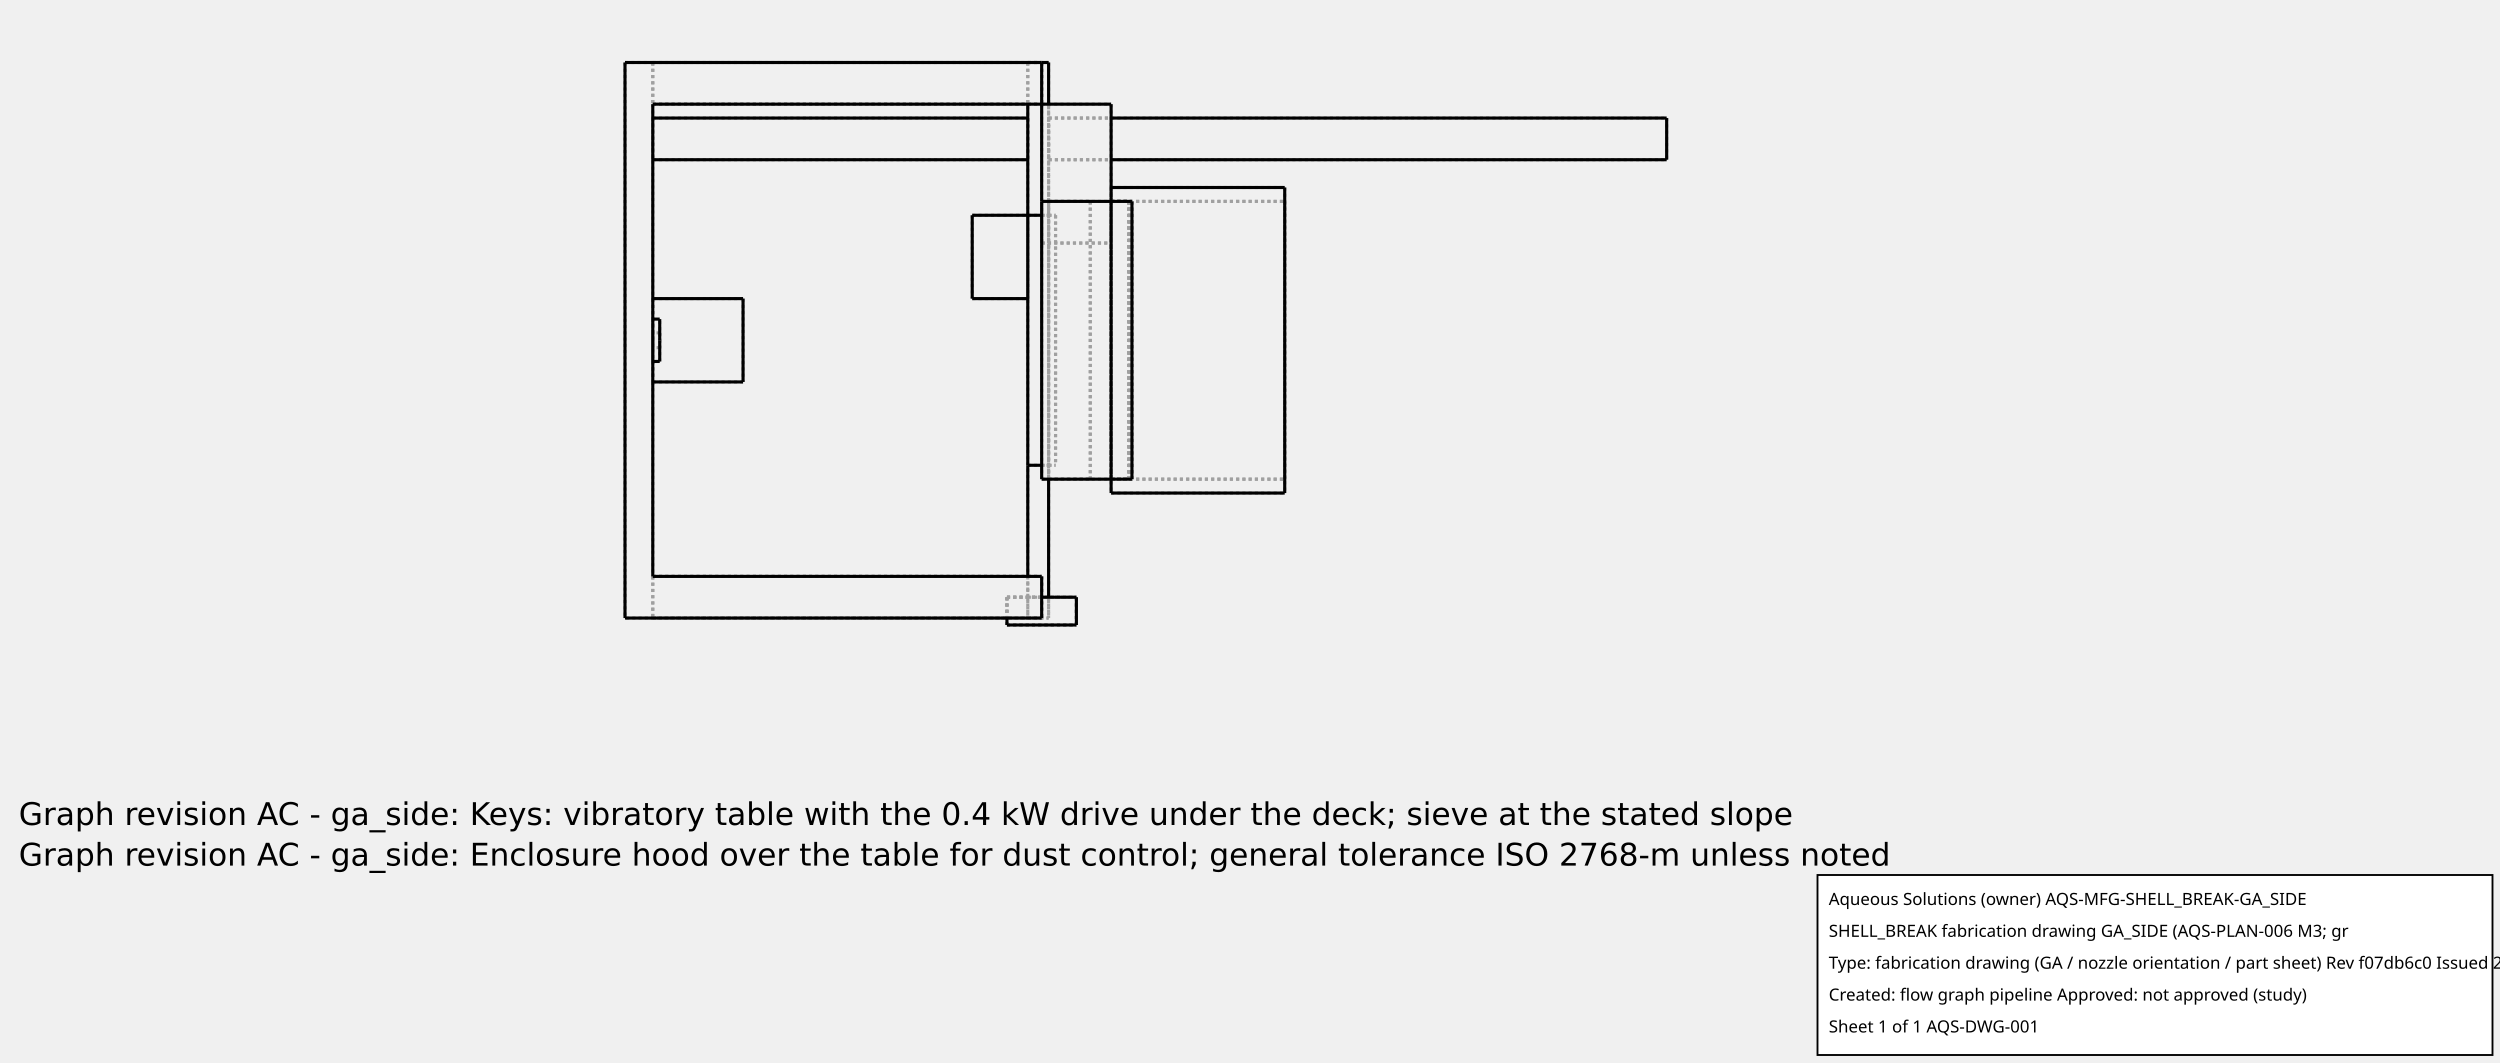
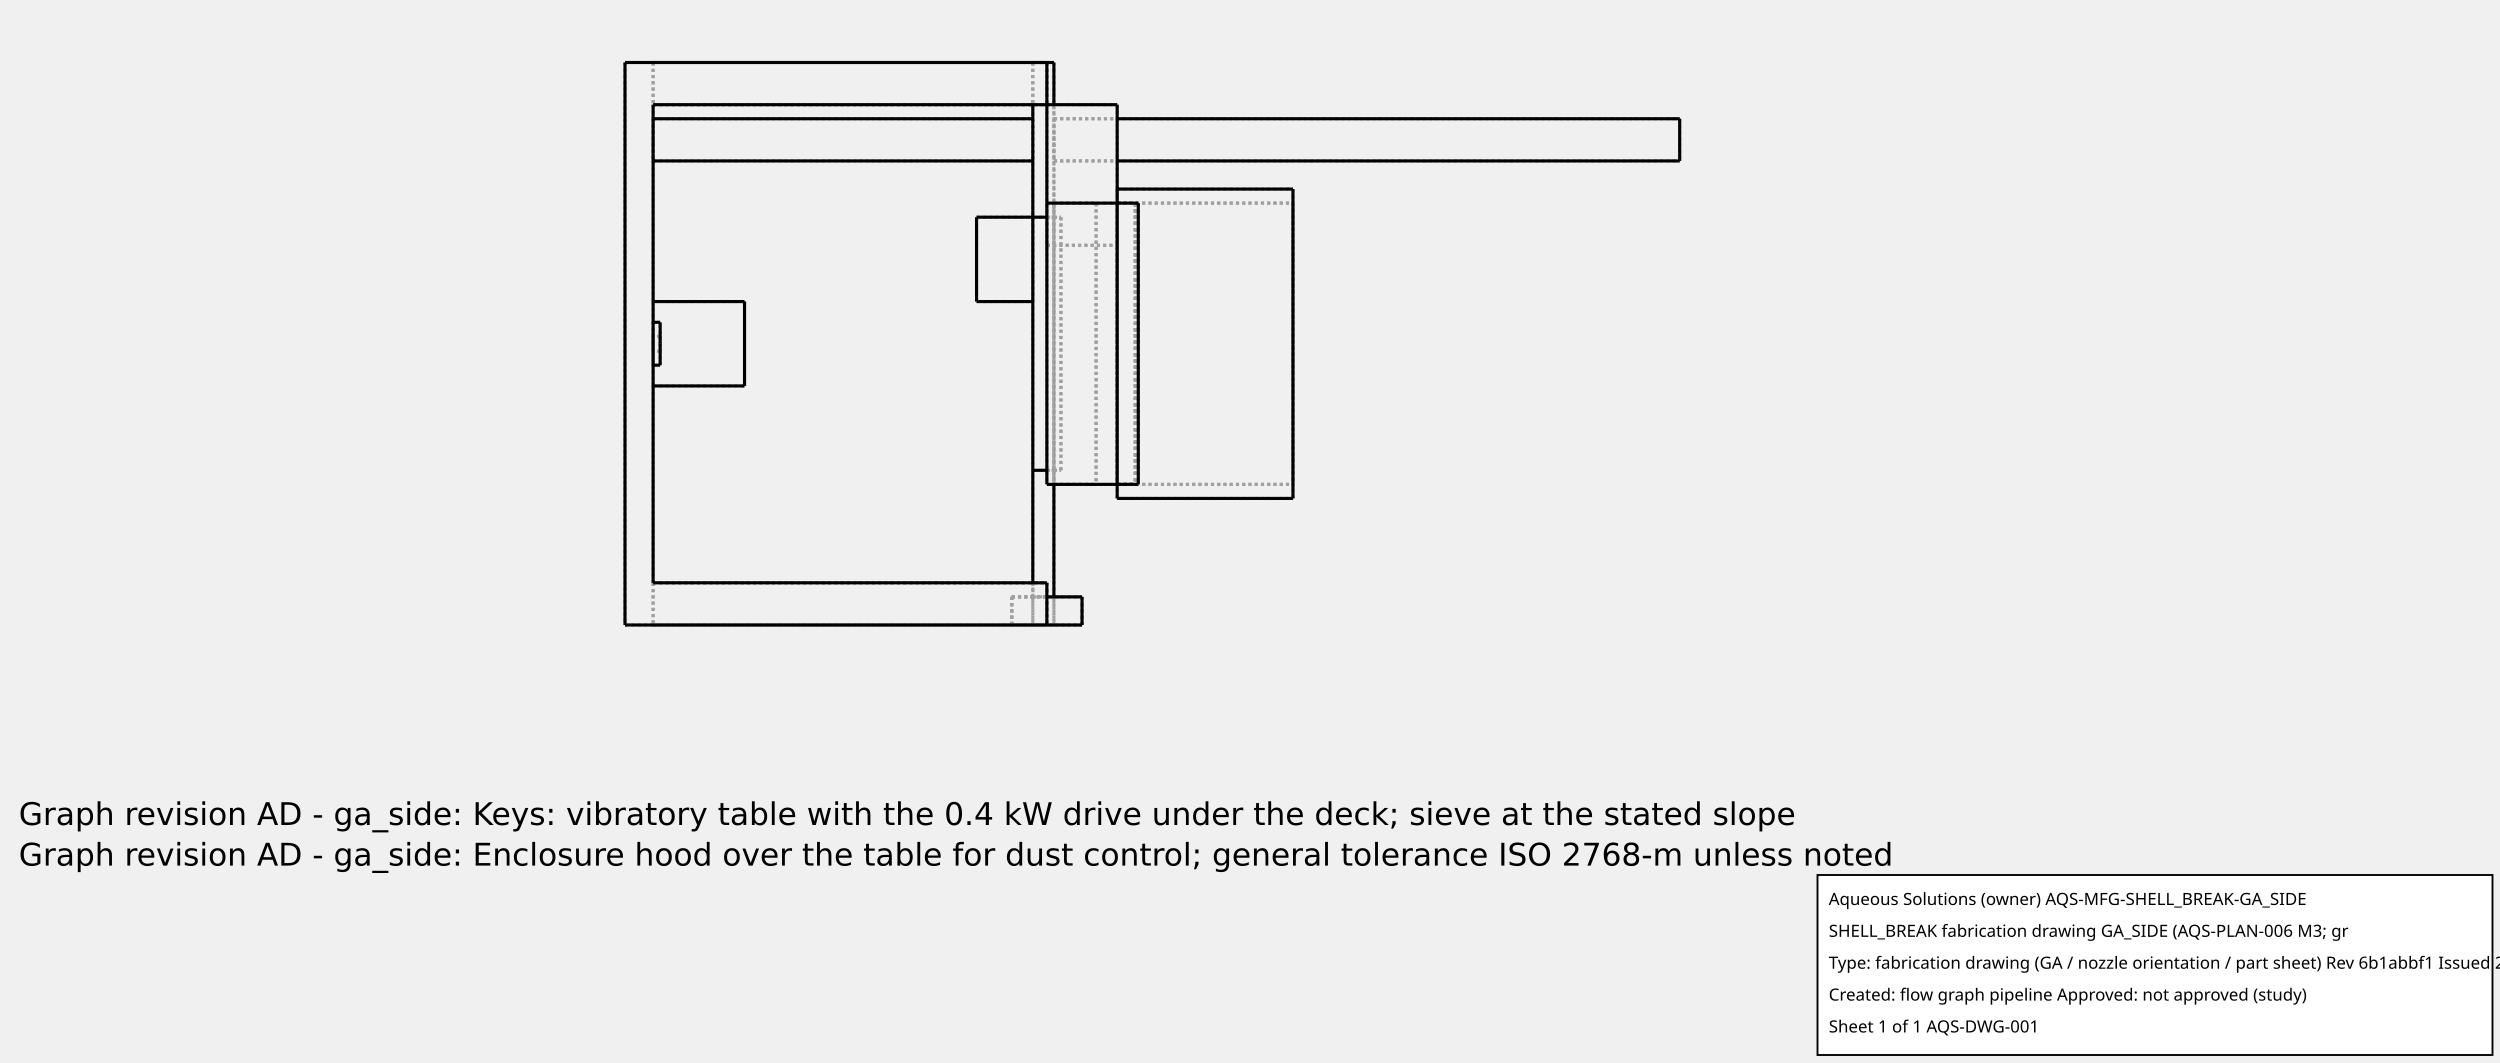
<svg xmlns="http://www.w3.org/2000/svg" width="800.0" height="340.0">
-   <g transform="scale(0.2222222, -0.2222222)   translate(900.0,-90.0)" stroke-width="4.5" fill="none">
-     <g stroke="rgb(160,160,160)" fill="none" stroke-dasharray="4.5,4.5">
+   <g transform="scale(0.225, -0.225)   translate(888.8889,-88.88889)" stroke-width="4.444" fill="none">
+     <g stroke="rgb(160,160,160)" fill="none" stroke-dasharray="4.444,4.444">
      <path d="M0.0,0.0 L600.0,0.0 " />
      <path d="M0.0,0.0 L0.0,-800.0 " />
      <path d="M600.0,-800.0 L0.0,-800.0 " />
      <path d="M600.0,-740.0 L600.0,-800.0 " />
      <path d="M40.0,-740.0 L600.0,-740.0 " />
+       <path d="M40.0,-460.0 L40.0,-740.0 " />
+       <path d="M40.0,-460.0 L170.0,-460.0 " />
+       <path d="M170.0,-340.0 L170.0,-460.0 " />
+       <path d="M40.0,-340.0 L170.0,-340.0 " />
      <path d="M40.0,-60.0 L40.0,-340.0 " />
-       <path d="M40.0,-340.0 L40.0,-460.0 " />
-       <path d="M40.0,-460.0 L40.0,-740.0 " />
      <path d="M40.0,-60.0 L600.0,-60.0 " />
      <path d="M600.0,0.0 L600.0,-60.0 " />
      <path d="M40.0,0.0 L600.0,0.0 " />
      <path d="M40.0,0.0 L600.0,0.0 " />
      <path d="M40.0,-800.0 L600.0,-800.0 " />
      <path d="M40.0,-800.0 L600.0,-800.0 " />
      <path d="M600.0,-740.0 L600.0,-800.0 " />
      <path d="M40.0,-740.0 L600.0,-740.0 " />
      <path d="M40.0,0.0 L40.0,-60.0 " />
      <path d="M40.0,-340.0 L40.0,-460.0 " />
      <path d="M40.0,0.0 L40.0,-60.0 " />
      <path d="M40.0,-740.0 L40.0,-800.0 " />
      <path d="M40.0,-740.0 L40.0,-800.0 " />
      <path d="M40.0,-80.0 L40.0,-140.0 " />
      <path d="M40.0,-80.0 L40.0,-140.0 " />
      <path d="M40.0,-400.0 L40.0,-396.585 L40.0,-393.213 L40.0,-389.926 L40.0,-386.767 L40.0,-383.773 L40.0,-380.984 L40.0,-378.433 L40.0,-376.154 L40.0,-374.175 L40.0,-372.52 L40.0,-371.212 L40.0,-370.265 L40.0,-369.692 L40.0,-369.5 " />
      <path d="M40.0,-369.5 L40.0,-370.265 L40.0,-372.52 L40.0,-376.154 L40.0,-380.984 L40.0,-386.767 L40.0,-393.213 L40.0,-400.0 L40.0,-406.787 L40.0,-413.233 L40.0,-419.016 L40.0,-423.846 L40.0,-427.48 L40.0,-429.735 L40.0,-430.5 " />
      <path d="M40.0,-430.5 L40.0,-430.308 L40.0,-429.735 L40.0,-428.788 L40.0,-427.48 L40.0,-425.825 L40.0,-423.846 L40.0,-421.567 L40.0,-419.016 L40.0,-416.227 L40.0,-413.233 L40.0,-410.074 L40.0,-406.787 L40.0,-403.415 L40.0,-400 " />
-       <path d="M40.0,-340.0 L40.0,-460.0 " />
-       <path d="M40.0,-60.0 L600.0,-60.0 " />
-       <path d="M600.0,0.0 L600.0,-60.0 " />
-       <path d="M600.0,0.0 L600.0,-60.0 " />
-       <path d="M40.0,-60.0 L600.0,-60.0 " />
-       <path d="M40.0,-740.0 L600.0,-740.0 " />
-       <path d="M600.0,-740.0 L600.0,-800.0 " />
-       <path d="M40.0,-340.0 L170.0,-340.0 " />
-       <path d="M40.0,-460.0 L170.0,-460.0 " />
+       <path d="M40.0,-60.0 L600.0,-60.0 " />
+       <path d="M600.0,0.0 L600.0,-60.0 " />
+       <path d="M600.0,0.0 L600.0,-60.0 " />
+       <path d="M40.0,-60.0 L600.0,-60.0 " />
+       <path d="M40.0,-740.0 L600.0,-740.0 " />
+       <path d="M600.0,-740.0 L600.0,-800.0 " />
      <path d="M40.0,-80.0 L580.0,-80.0 " />
      <path d="M580.0,-80.0 L580.0,-140.0 " />
      <path d="M40.0,-140.0 L580.0,-140.0 " />
      <path d="M580.0,-80.0 L580.0,-140.0 " />
      <path d="M50.0,-430.5 L50.0,-429.735 L50.0,-427.48 L50.0,-423.846 L50.0,-419.016 L50.0,-413.233 L50.0,-406.787 L50.0,-400.0 L50.0,-393.213 L50.0,-386.767 L50.0,-380.984 L50.0,-376.154 L50.0,-372.52 L50.0,-370.265 L50.0,-369.5 " />
-       <path d="M170.0,-340.0 L170.0,-460.0 " />
      <path d="M580.0,0.0 L580.0,-800.0 " />
      <path d="M580.0,0.0 L580.0,-60.0 " />
-       <path d="M580.0,-740.0 L580.0,-770.0 " />
-       <path d="M580.0,-770.0 L580.0,-800.0 " />
+       <path d="M580.0,-740.0 L580.0,-760.0 " />
+       <path d="M580.0,-760.0 L580.0,-800.0 " />
      <path d="M580.0,-220.0 L580.0,-340.0 " />
      <path d="M580.0,-220.0 L580.0,-340.0 " />
      <path d="M50.0,-400.0 L50.0,-401.192 L50.0,-402.37 L50.0,-403.517 L50.0,-404.621 L50.0,-405.666 L50.0,-406.64 L50.0,-407.531 L50.0,-408.327 L50.0,-409.018 L50.0,-409.595 L50.0,-410.052 L50.0,-410.383 L50.0,-410.583 L50.0,-410.65 " />
      <path d="M50.0,-410.65 L50.0,-410.383 L50.0,-409.595 L50.0,-408.327 L50.0,-406.64 L50.0,-404.621 L50.0,-402.37 L50.0,-400.0 L50.0,-397.63 L50.0,-395.379 L50.0,-393.36 L50.0,-391.673 L50.0,-390.405 L50.0,-389.617 L50.0,-389.35 " />
      <path d="M50.0,-389.35 L50.0,-389.417 L50.0,-389.617 L50.0,-389.948 L50.0,-390.405 L50.0,-390.982 L50.0,-391.673 L50.0,-392.469 L50.0,-393.36 L50.0,-394.334 L50.0,-395.379 L50.0,-396.483 L50.0,-397.63 L50.0,-398.808 L50.0,-400 " />
      <path d="M580.0,-800.0 L610.0,-800.0 " />
-       <path d="M580.0,-800.0 L610.0,-800.0 " />
+       <path d="M610.0,-800.0 L650.0,-800.0 " />
+       <path d="M550.0,-800.0 L650.0,-800.0 " />
+       <path d="M550.0,-800.0 L580.0,-800.0 " />
      <path d="M580.0,0.0 L610.0,0.0 " />
      <path d="M610.0,0.0 L610.0,-800.0 " />
      <path d="M580.0,0.0 L600.0,0.0 " />
      <path d="M610.0,-60.0 L610.0,-220.0 " />
      <path d="M580.0,-220.0 L610.0,-220.0 " />
      <path d="M600.0,-220.0 L620.0,-220.0 " />
      <path d="M610.0,-220.0 L620.0,-220.0 " />
      <path d="M620.0,-220.0 L620.0,-580.0 " />
      <path d="M600.0,-580.0 L620.0,-580.0 " />
      <path d="M610.0,-580.0 L620.0,-580.0 " />
      <path d="M580.0,-580.0 L610.0,-580.0 " />
      <path d="M610.0,-580.0 L610.0,-600.0 " />
-       <path d="M580.0,-770.0 L610.0,-770.0 " />
-       <path d="M550.0,-770.0 L580.0,-770.0 " />
-       <path d="M610.0,-770.0 L610.0,-800.0 " />
-       <path d="M610.0,-770.0 L650.0,-770.0 " />
-       <path d="M650.0,-770.0 L650.0,-810.0 " />
-       <path d="M550.0,-810.0 L650.0,-810.0 " />
-       <path d="M550.0,-770.0 L550.0,-810.0 " />
+       <path d="M580.0,-760.0 L610.0,-760.0 " />
+       <path d="M550.0,-760.0 L580.0,-760.0 " />
+       <path d="M550.0,-760.0 L550.0,-800.0 " />
      <path d="M500.0,-220.0 L580.0,-220.0 " />
      <path d="M500.0,-340.0 L580.0,-340.0 " />
      <path d="M500.0,-220.0 L500.0,-340.0 " />
      <path d="M40.0,-400.0 L40.0,-398.808 L40.0,-397.63 L40.0,-396.483 L40.0,-395.379 L40.0,-394.334 L40.0,-393.36 L40.0,-392.469 L40.0,-391.673 L40.0,-390.982 L40.0,-390.405 L40.0,-389.948 L40.0,-389.617 L40.0,-389.417 L40.0,-389.35 " />
      <path d="M40.0,-389.35 L40.0,-389.617 L40.0,-390.405 L40.0,-391.673 L40.0,-393.36 L40.0,-395.379 L40.0,-397.63 L40.0,-400.0 L40.0,-402.37 L40.0,-404.621 L40.0,-406.64 L40.0,-408.327 L40.0,-409.595 L40.0,-410.383 L40.0,-410.65 " />
      <path d="M40.0,-410.65 L40.0,-410.583 L40.0,-410.383 L40.0,-410.052 L40.0,-409.595 L40.0,-409.018 L40.0,-408.327 L40.0,-407.531 L40.0,-406.64 L40.0,-405.666 L40.0,-404.621 L40.0,-403.517 L40.0,-402.37 L40.0,-401.192 L40.0,-400 " />
+       <path d="M610.0,-760.0 L610.0,-800.0 " />
      <path d="M610.0,-220.0 L610.0,-580.0 " />
      <path d="M610.0,-80.0 L610.0,-140.0 " />
      <path d="M610.0,-80.0 L610.0,-140.0 " />
      <path d="M610.0,-200.0 L610.0,-600.0 " />
      <path d="M610.0,-200.0 L610.0,-600.0 " />
+       <path d="M610.0,-760.0 L650.0,-760.0 " />
+       <path d="M650.0,-760.0 L650.0,-800.0 " />
+       <path d="M650.0,-760.0 L650.0,-800.0 " />
+       <path d="M550.0,-760.0 L650.0,-760.0 " />
+       <path d="M550.0,-760.0 L550.0,-800.0 " />
      <path d="M620.0,-220.0 L620.0,-580.0 " />
-       <path d="M550.0,-770.0 L650.0,-770.0 " />
-       <path d="M650.0,-770.0 L650.0,-810.0 " />
-       <path d="M550.0,-810.0 L650.0,-810.0 " />
-       <path d="M550.0,-770.0 L550.0,-810.0 " />
      <path d="M610.0,-80.0 L700.0,-80.0 " />
      <path d="M610.0,-80.0 L1500.0,-80.0 " />
      <path d="M610.0,-140.0 L700.0,-140.0 " />
      <path d="M1500.0,-80.0 L1500.0,-140.0 " />
      <path d="M610.0,-140.0 L1500.0,-140.0 " />
      <path d="M610.0,-200.0 L670.0,-200.0 " />
      <path d="M670.0,-200.0 L670.0,-600.0 " />
      <path d="M610.0,-600.0 L670.0,-600.0 " />
      <path d="M610.0,-600.0 L670.0,-600.0 " />
      <path d="M610.0,-200.0 L670.0,-200.0 " />
      <path d="M670.0,-200.0 L670.0,-600.0 " />
      <path d="M600.0,-60.0 L700.0,-60.0 " />
      <path d="M700.0,-60.0 L700.0,-260.0 " />
      <path d="M600.0,-260.0 L700.0,-260.0 " />
      <path d="M600.0,-60.0 L600.0,-260.0 " />
      <path d="M700.0,-200.0 L700.0,-260.0 " />
      <path d="M600.0,-260.0 L700.0,-260.0 " />
      <path d="M600.0,-200.0 L600.0,-260.0 " />
      <path d="M700.0,-180.0 L950.0,-180.0 " />
      <path d="M950.0,-180.0 L950.0,-620.0 " />
      <path d="M700.0,-620.0 L950.0,-620.0 " />
      <path d="M700.0,-180.0 L700.0,-620.0 " />
      <path d="M950.0,-200.0 L950.0,-600.0 " />
      <path d="M950.0,-200.0 L950.0,-600.0 " />
      <path d="M700.0,-180.0 L700.0,-600.0 " />
      <path d="M700.0,-200.0 L700.0,-600.0 " />
      <path d="M700.0,-200.0 L700.0,-600.0 " />
      <path d="M700.0,-200.0 L700.0,-600.0 " />
      <path d="M700.0,-200.0 L700.0,-600.0 " />
      <path d="M700.0,-200.0 L950.0,-200.0 " />
      <path d="M700.0,-600.0 L950.0,-600.0 " />
      <path d="M700.0,-200.0 L950.0,-200.0 " />
      <path d="M700.0,-200.0 L730.0,-200.0 " />
      <path d="M726.0,-200.0 L730.0,-200.0 " />
      <path d="M700.0,-200.0 L726.0,-200.0 " />
      <path d="M700.0,-600.0 L950.0,-600.0 " />
      <path d="M700.0,-600.0 L730.0,-600.0 " />
      <path d="M726.0,-600.0 L730.0,-600.0 " />
      <path d="M700.0,-600.0 L726.0,-600.0 " />
      <path d="M730.0,-200.0 L730.0,-600.0 " />
      <path d="M730.0,-200.0 L730.0,-600.0 " />
      <path d="M726.0,-200.0 L726.0,-600.0 " />
      <path d="M726.0,-200.0 L726.0,-600.0 " />
      <path d="M700.0,-200.0 L730.0,-200.0 " />
      <path d="M730.0,-200.0 L730.0,-600.0 " />
      <path d="M700.0,-600.0 L730.0,-600.0 " />
      <path d="M700.0,-200.0 L700.0,-600.0 " />
      <path d="M700.0,-200.0 L700.0,-600.0 " />
      <path d="M700.0,-200.0 L726.0,-200.0 " />
      <path d="M726.0,-200.0 L726.0,-600.0 " />
      <path d="M700.0,-600.0 L726.0,-600.0 " />
      <path d="M700.0,-200.0 L700.0,-600.0 " />
      <path d="M700.0,-200.0 L726.0,-200.0 " />
      <path d="M726.0,-200.0 L726.0,-600.0 " />
      <path d="M700.0,-600.0 L726.0,-600.0 " />
      <path d="M700.0,-200.0 L700.0,-600.0 " />
      <path d="M700.0,-200.0 L726.0,-200.0 " />
      <path d="M726.0,-200.0 L726.0,-600.0 " />
      <path d="M700.0,-600.0 L726.0,-600.0 " />
      <path d="M700.0,-200.0 L700.0,-600.0 " />
      <path d="M700.0,-200.0 L726.0,-200.0 " />
      <path d="M726.0,-200.0 L726.0,-600.0 " />
      <path d="M700.0,-600.0 L726.0,-600.0 " />
      <path d="M700.0,-200.0 L700.0,-600.0 " />
      <path d="M700.0,-200.0 L726.0,-200.0 " />
      <path d="M726.0,-200.0 L726.0,-600.0 " />
      <path d="M700.0,-600.0 L726.0,-600.0 " />
      <path d="M700.0,-200.0 L700.0,-600.0 " />
      <path d="M700.0,-200.0 L726.0,-200.0 " />
      <path d="M726.0,-200.0 L726.0,-600.0 " />
      <path d="M700.0,-600.0 L726.0,-600.0 " />
      <path d="M700.0,-200.0 L700.0,-600.0 " />
      <path d="M700.0,-200.0 L726.0,-200.0 " />
      <path d="M726.0,-200.0 L726.0,-600.0 " />
      <path d="M700.0,-600.0 L726.0,-600.0 " />
      <path d="M700.0,-200.0 L700.0,-600.0 " />
      <path d="M700.0,-200.0 L726.0,-200.0 " />
      <path d="M726.0,-200.0 L726.0,-600.0 " />
      <path d="M700.0,-600.0 L726.0,-600.0 " />
      <path d="M700.0,-200.0 L700.0,-600.0 " />
      <path d="M700.0,-200.0 L726.0,-200.0 " />
      <path d="M726.0,-200.0 L726.0,-600.0 " />
      <path d="M700.0,-600.0 L726.0,-600.0 " />
      <path d="M700.0,-200.0 L700.0,-600.0 " />
      <path d="M700.0,-200.0 L726.0,-200.0 " />
      <path d="M726.0,-200.0 L726.0,-600.0 " />
      <path d="M700.0,-600.0 L726.0,-600.0 " />
      <path d="M700.0,-200.0 L700.0,-600.0 " />
      <path d="M600.0,-200.0 L700.0,-200.0 " />
      <path d="M700.0,-200.0 L700.0,-600.0 " />
      <path d="M600.0,-600.0 L700.0,-600.0 " />
      <path d="M600.0,-200.0 L600.0,-600.0 " />
-       <path d="M550.0,-770.0 L650.0,-770.0 " />
-       <path d="M650.0,-770.0 L650.0,-810.0 " />
-       <path d="M550.0,-810.0 L650.0,-810.0 " />
-       <path d="M550.0,-770.0 L550.0,-810.0 " />
-       <path d="M550.0,-770.0 L600.0,-770.0 " />
-       <path d="M550.0,-770.0 L550.0,-800.0 " />
+       <path d="M550.0,-760.0 L650.0,-760.0 " />
+       <path d="M650.0,-760.0 L650.0,-800.0 " />
+       <path d="M550.0,-800.0 L650.0,-800.0 " />
+       <path d="M550.0,-760.0 L550.0,-800.0 " />
+       <path d="M550.0,-760.0 L600.0,-760.0 " />
+       <path d="M550.0,-800.0 L600.0,-800.0 " />
+       <path d="M550.0,-760.0 L550.0,-800.0 " />
      <path d="M50.0,-389.35 L40.0,-389.35 " />
      <path d="M50.0,-410.65 L40.0,-410.65 " />
    </g>
    <g stroke="rgb(0,0,0)" fill="none">
      <path d="M0.0,0.0 L600.0,0.0 " />
      <path d="M0.0,0.0 L0.0,-800.0 " />
      <path d="M600.0,-800.0 L0.0,-800.0 " />
      <path d="M40.0,-60.0 L40.0,-740.0 " />
-       <path d="M600.0,0.0 L600.0,-60.0 " />
-       <path d="M600.0,-740.0 L600.0,-800.0 " />
-       <path d="M40.0,-740.0 L600.0,-740.0 " />
-       <path d="M40.0,-60.0 L600.0,-60.0 " />
+       <path d="M40.0,-460.0 L170.0,-460.0 " />
+       <path d="M170.0,-340.0 L170.0,-460.0 " />
      <path d="M40.0,-340.0 L170.0,-340.0 " />
-       <path d="M170.0,-340.0 L170.0,-460.0 " />
-       <path d="M40.0,-460.0 L170.0,-460.0 " />
+       <path d="M600.0,0.0 L600.0,-60.0 " />
+       <path d="M600.0,-740.0 L600.0,-800.0 " />
+       <path d="M40.0,-740.0 L600.0,-740.0 " />
+       <path d="M40.0,-60.0 L600.0,-60.0 " />
      <path d="M40.0,-140.0 L580.0,-140.0 " />
      <path d="M40.0,-80.0 L580.0,-80.0 " />
      <path d="M50.0,-400.0 L50.0,-403.415 L50.0,-406.787 L50.0,-410.074 L50.0,-413.233 L50.0,-416.227 L50.0,-419.016 L50.0,-421.567 L50.0,-423.846 L50.0,-425.825 L50.0,-427.48 L50.0,-428.788 L50.0,-429.735 L50.0,-430.308 L50.0,-430.5 " />
      <path d="M50.0,-369.5 L50.0,-369.692 L50.0,-370.265 L50.0,-371.212 L50.0,-372.52 L50.0,-374.175 L50.0,-376.154 L50.0,-378.433 L50.0,-380.984 L50.0,-383.773 L50.0,-386.767 L50.0,-389.926 L50.0,-393.213 L50.0,-396.585 L50.0,-400 " />
      <path d="M580.0,-60.0 L580.0,-220.0 " />
      <path d="M580.0,-220.0 L580.0,-580.0 " />
      <path d="M580.0,-580.0 L580.0,-740.0 " />
      <path d="M600.0,0.0 L610.0,0.0 " />
      <path d="M610.0,0.0 L610.0,-60.0 " />
      <path d="M580.0,-220.0 L600.0,-220.0 " />
      <path d="M580.0,-580.0 L600.0,-580.0 " />
-       <path d="M610.0,-600.0 L610.0,-770.0 " />
+       <path d="M610.0,-600.0 L610.0,-760.0 " />
      <path d="M500.0,-220.0 L580.0,-220.0 " />
      <path d="M500.0,-340.0 L580.0,-340.0 " />
      <path d="M500.0,-220.0 L500.0,-340.0 " />
      <path d="M700.0,-80.0 L1500.0,-80.0 " />
      <path d="M1500.0,-80.0 L1500.0,-140.0 " />
      <path d="M700.0,-140.0 L1500.0,-140.0 " />
      <path d="M600.0,-60.0 L700.0,-60.0 " />
      <path d="M700.0,-60.0 L700.0,-200.0 " />
      <path d="M600.0,-60.0 L600.0,-200.0 " />
      <path d="M700.0,-180.0 L950.0,-180.0 " />
      <path d="M950.0,-180.0 L950.0,-620.0 " />
      <path d="M700.0,-620.0 L950.0,-620.0 " />
      <path d="M700.0,-600.0 L700.0,-620.0 " />
      <path d="M700.0,-200.0 L730.0,-200.0 " />
      <path d="M730.0,-200.0 L730.0,-600.0 " />
      <path d="M700.0,-600.0 L730.0,-600.0 " />
      <path d="M600.0,-200.0 L700.0,-200.0 " />
      <path d="M700.0,-200.0 L700.0,-600.0 " />
      <path d="M600.0,-600.0 L700.0,-600.0 " />
      <path d="M600.0,-200.0 L600.0,-600.0 " />
-       <path d="M600.0,-770.0 L650.0,-770.0 " />
-       <path d="M650.0,-770.0 L650.0,-810.0 " />
-       <path d="M550.0,-810.0 L650.0,-810.0 " />
-       <path d="M550.0,-800.0 L550.0,-810.0 " />
+       <path d="M600.0,-760.0 L650.0,-760.0 " />
+       <path d="M650.0,-760.0 L650.0,-800.0 " />
+       <path d="M600.0,-800.0 L650.0,-800.0 " />
      <path d="M50.0,-369.5 L40.0,-369.5 " />
      <path d="M50.0,-430.5 L40.0,-430.5 " />
    </g>
  </g>
  <g id="aqs-fab-notes" transform="translate(0,240.0)" font-family="DejaVu Sans,sans-serif" font-size="10" fill="#000">
-     <text x="6" y="24">Graph revision AC - ga_side: Keys: vibratory table with the 0.4 kW drive under the deck; sieve at the stated slope</text>
-     <text x="6" y="37">Graph revision AC - ga_side: Enclosure hood over the table for dust control; general tolerance ISO 2768-m unless noted</text>
+     <text x="6" y="24">Graph revision AD - ga_side: Keys: vibratory table with the 0.4 kW drive under the deck; sieve at the stated slope</text>
+     <text x="6" y="37">Graph revision AD - ga_side: Enclosure hood over the table for dust control; general tolerance ISO 2768-m unless noted</text>
  </g>
  <g id="aqs-title-block">
    <rect x="581.6" y="280.0" width="216.0" height="57.6" fill="white" stroke="black" stroke-width="0.60" />
    <text x="585.2" y="289.6" font-family="sans-serif" font-size="5.4">Aqueous Solutions (owner)   AQS-MFG-SHELL_BREAK-GA_SIDE</text>
    <text x="585.2" y="299.8" font-family="sans-serif" font-size="5.4">SHELL_BREAK fabrication drawing GA_SIDE (AQS-PLAN-006 M3; gr</text>
-     <text x="585.2" y="310.0" font-family="sans-serif" font-size="5.4">Type: fabrication drawing (GA / nozzle orientation / part sheet)   Rev f07db6c0   Issued 2026-10-15</text>
+     <text x="585.2" y="310.0" font-family="sans-serif" font-size="5.4">Type: fabrication drawing (GA / nozzle orientation / part sheet)   Rev 6b1abbf1   Issued 2026-10-15</text>
    <text x="585.2" y="320.2" font-family="sans-serif" font-size="5.4">Created: flow graph pipeline   Approved: not approved (study)</text>
    <text x="585.2" y="330.4" font-family="sans-serif" font-size="5.4">Sheet 1 of 1   AQS-DWG-001</text>
  </g>
</svg>
